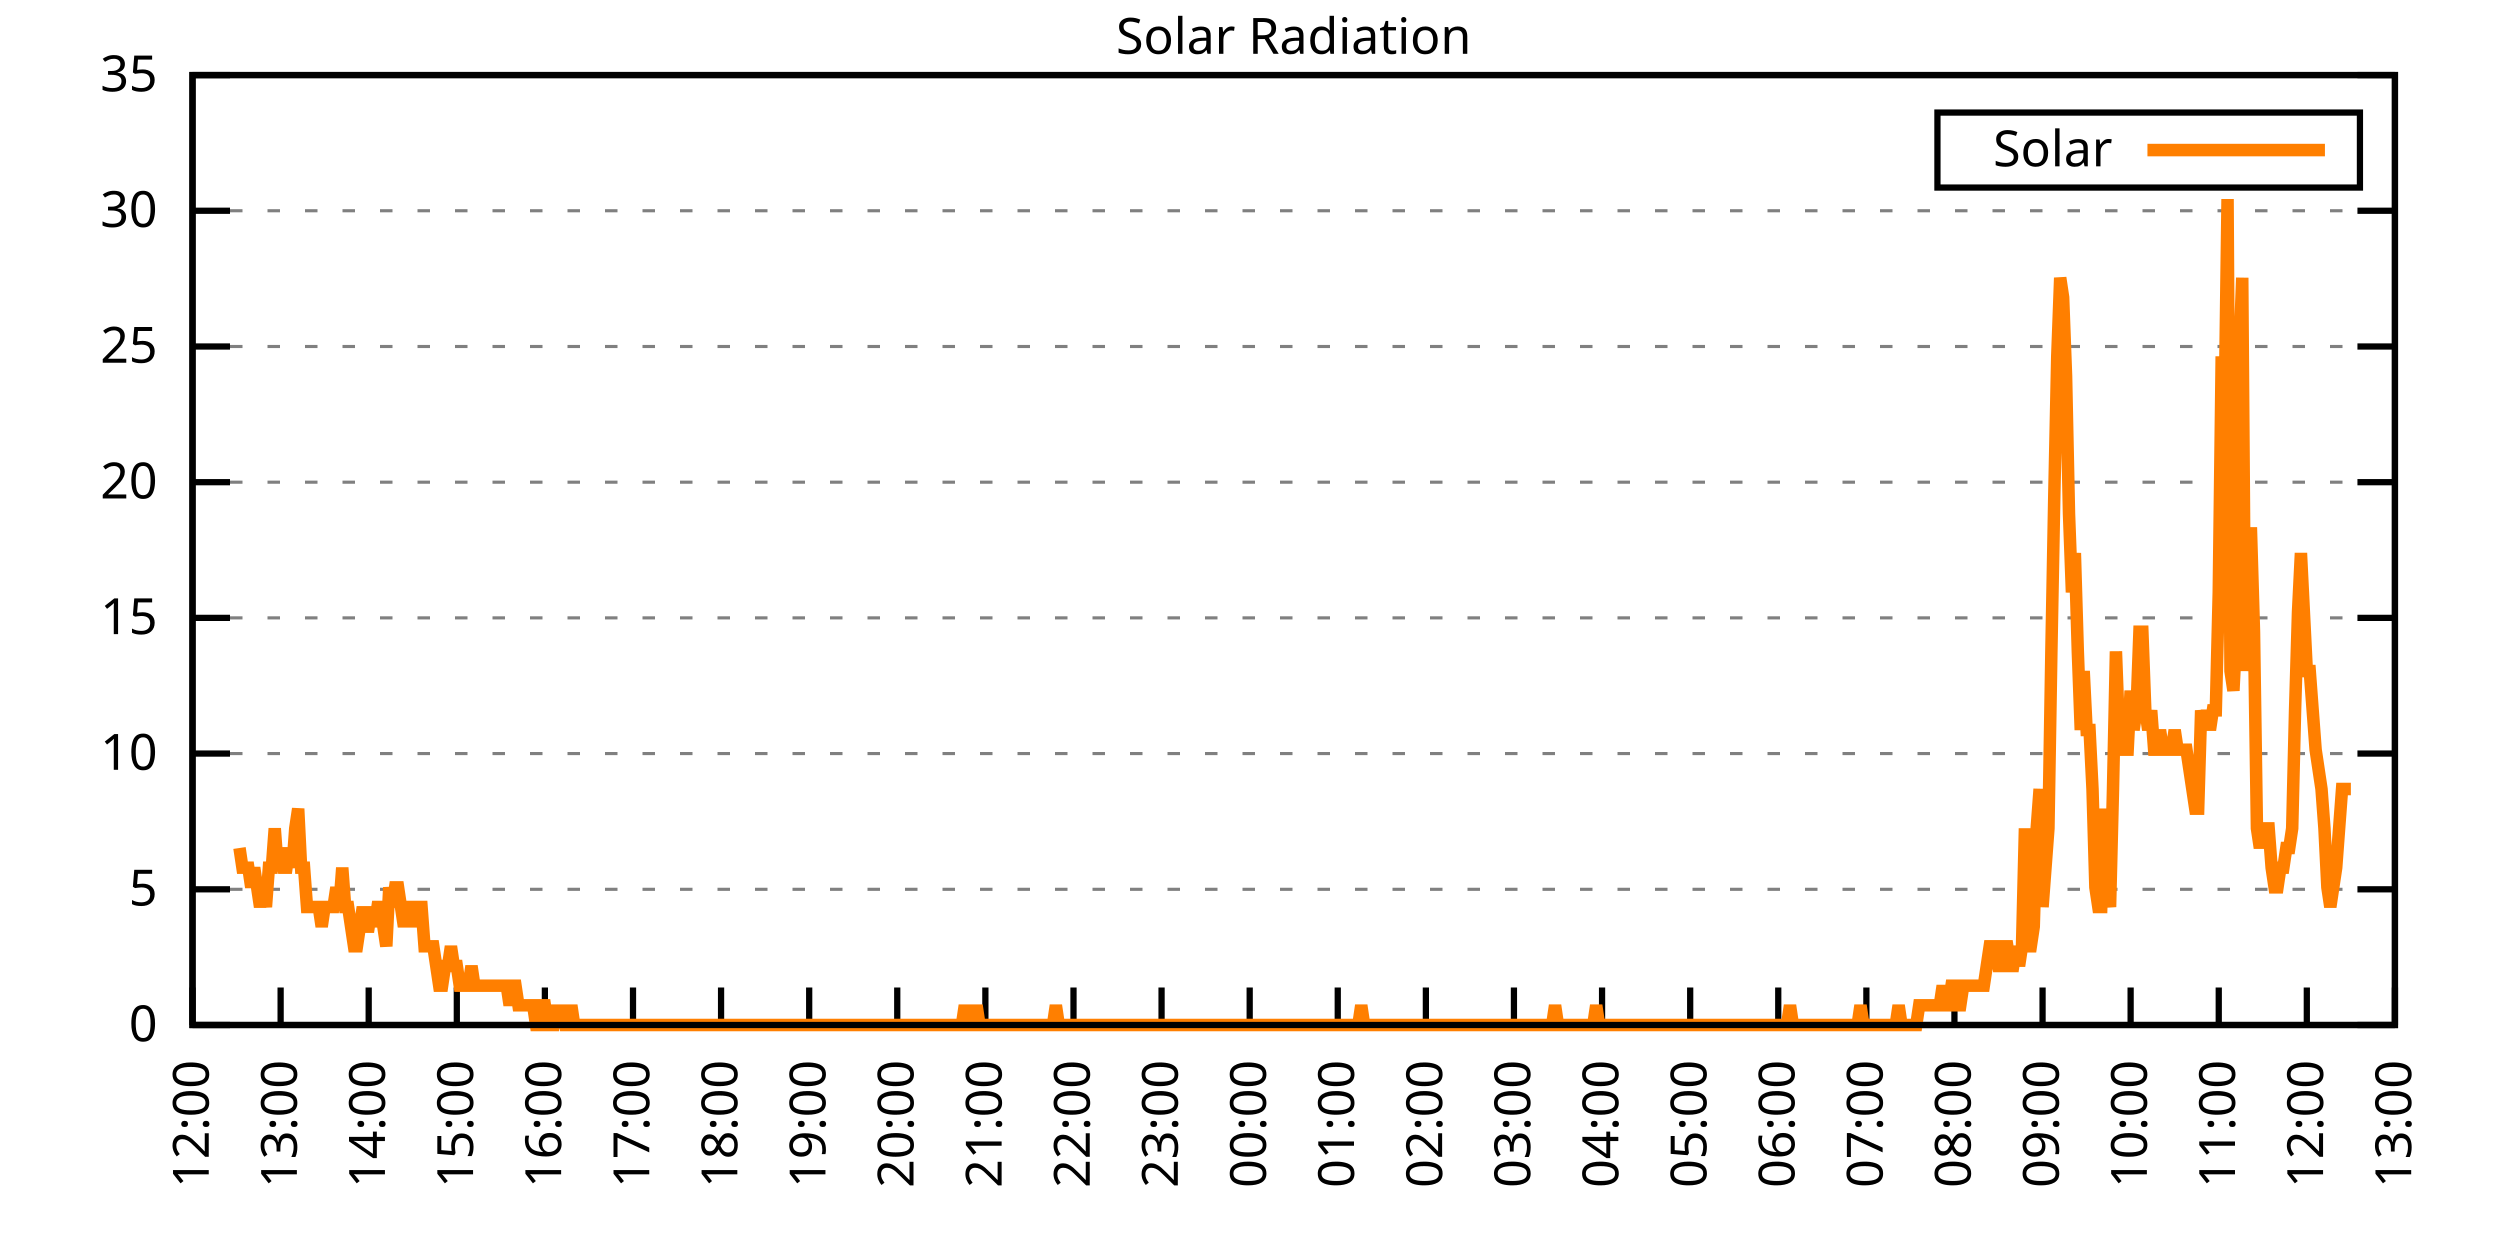
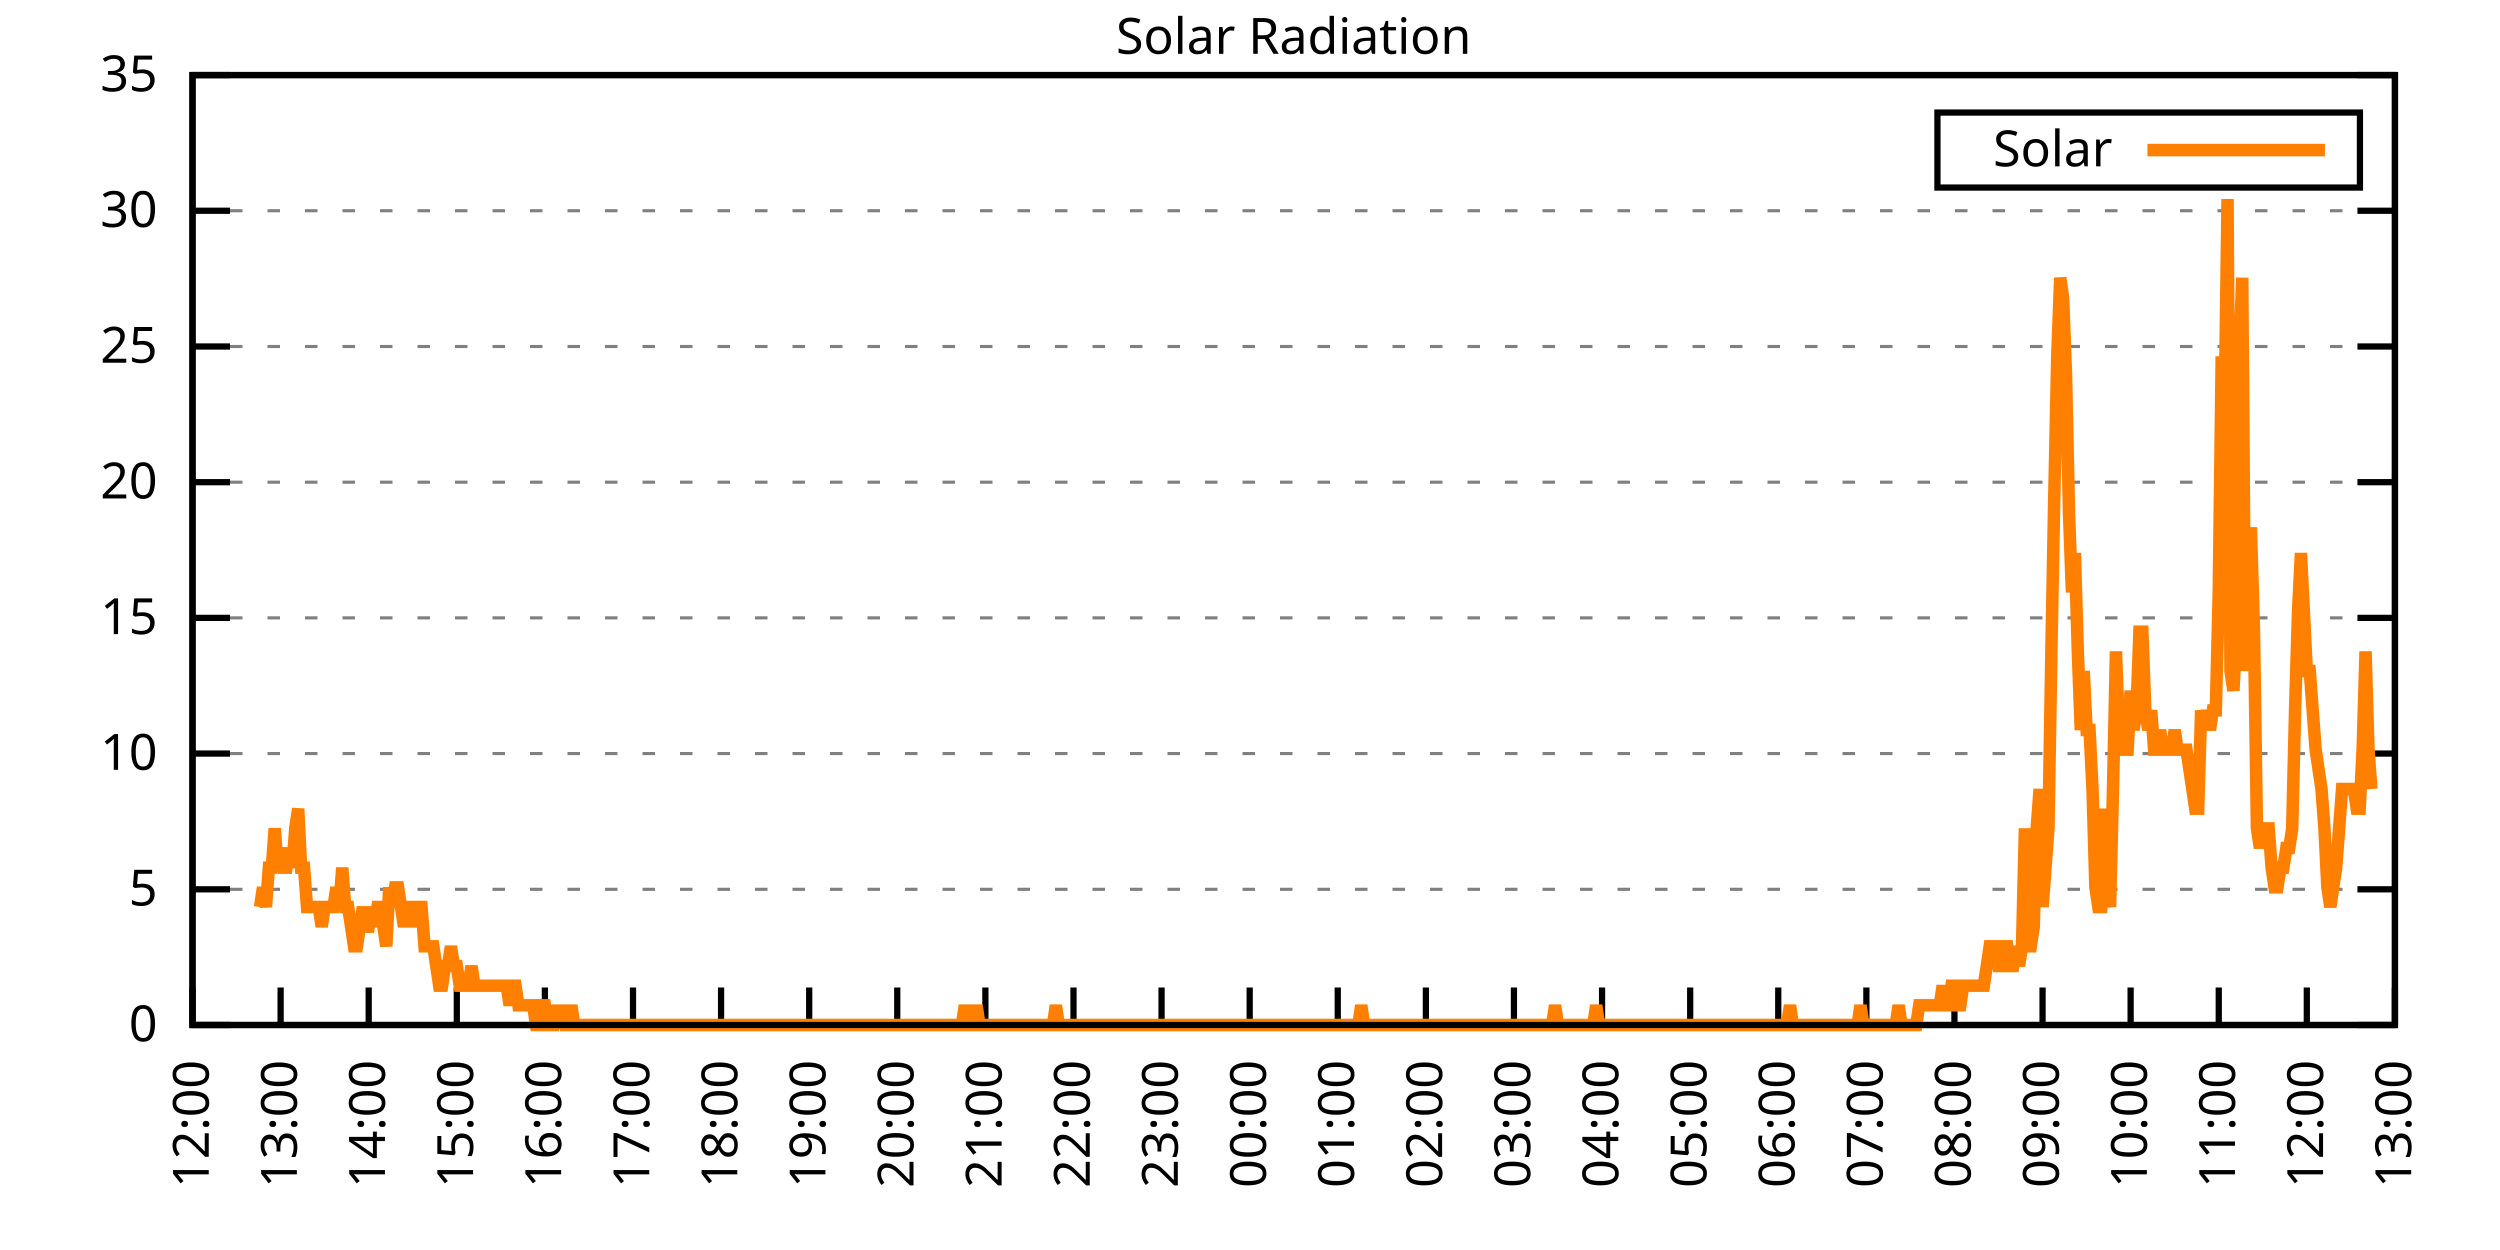
<svg xmlns="http://www.w3.org/2000/svg" xmlns:xlink="http://www.w3.org/1999/xlink" width="400" height="200" viewBox="0 0 400 200">
  <g id="gnuplot_canvas">
    <rect x="0" y="0" width="400" height="200" fill="none" />
    <defs>
      <circle id="gpDot" r="0.5" stroke-width="0.5" stroke="currentColor" />
      <path id="gpPt0" stroke-width="0.333" stroke="currentColor" d="M-1,0 h2 M0,-1 v2" />
      <path id="gpPt1" stroke-width="0.333" stroke="currentColor" d="M-1,-1 L1,1 M1,-1 L-1,1" />
      <path id="gpPt2" stroke-width="0.333" stroke="currentColor" d="M-1,0 L1,0 M0,-1 L0,1 M-1,-1 L1,1 M-1,1 L1,-1" />
      <rect id="gpPt3" stroke-width="0.333" stroke="currentColor" x="-1" y="-1" width="2" height="2" />
      <rect id="gpPt4" stroke-width="0.333" stroke="currentColor" fill="currentColor" x="-1" y="-1" width="2" height="2" />
      <circle id="gpPt5" stroke-width="0.333" stroke="currentColor" cx="0" cy="0" r="1" />
      <use xlink:href="#gpPt5" id="gpPt6" fill="currentColor" stroke="none" />
      <path id="gpPt7" stroke-width="0.333" stroke="currentColor" d="M0,-1.33 L-1.33,0.67 L1.33,0.67 z" />
      <use xlink:href="#gpPt7" id="gpPt8" fill="currentColor" stroke="none" />
      <use xlink:href="#gpPt7" id="gpPt9" stroke="currentColor" transform="rotate(180)" />
      <use xlink:href="#gpPt9" id="gpPt10" fill="currentColor" stroke="none" />
      <use xlink:href="#gpPt3" id="gpPt11" stroke="currentColor" transform="rotate(45)" />
      <use xlink:href="#gpPt11" id="gpPt12" fill="currentColor" stroke="none" />
      <path id="gpPt13" stroke-width="0.333" stroke="currentColor" d="M0,1.330 L1.265,0.411 L0.782,-1.067 L-0.782,-1.076 L-1.265,0.411 z" />
      <use xlink:href="#gpPt13" id="gpPt14" fill="currentColor" stroke="none" />
      <filter id="textbox" filterUnits="objectBoundingBox" x="0" y="0" height="1" width="1">
        <feFlood flood-color="white" flood-opacity="1" result="bgnd" />
        <feComposite in="SourceGraphic" in2="bgnd" operator="atop" />
      </filter>
      <filter id="greybox" filterUnits="objectBoundingBox" x="0" y="0" height="1" width="1">
        <feFlood flood-color="lightgrey" flood-opacity="1" result="grey" />
        <feComposite in="SourceGraphic" in2="grey" operator="atop" />
      </filter>
    </defs>
    <g fill="none" color="white" stroke="currentColor" stroke-width="1.00" stroke-linecap="butt" stroke-linejoin="miter">
</g>
    <g fill="none" color="black" stroke="currentColor" stroke-width="1.00" stroke-linecap="butt" stroke-linejoin="miter">
      <g stroke="none" shape-rendering="crispEdges">
        <polygon fill="rgb(255, 255, 255)" points="30.80,164.00 383.18,164.00 383.18,12.02 30.80,12.02 " />
      </g>
    </g>
    <g fill="none" color="black" stroke="currentColor" stroke-width="1.00" stroke-linecap="butt" stroke-linejoin="miter">
</g>
    <g fill="none" color="black" stroke="black" stroke-width="0.50" stroke-linecap="butt" stroke-linejoin="miter">
</g>
    <g fill="none" color="gray" stroke="currentColor" stroke-width="0.50" stroke-linecap="butt" stroke-linejoin="miter">
      <path stroke="gray" stroke-dasharray="2,4" class="gridline" d="M30.80,164.00 L383.19,164.00  " />
    </g>
    <g fill="none" color="gray" stroke="gray" stroke-width="1.00" stroke-linecap="butt" stroke-linejoin="miter">
</g>
    <g fill="none" color="black" stroke="currentColor" stroke-width="1.00" stroke-linecap="butt" stroke-linejoin="miter">
      <path stroke="black" d="M30.80,164.00 L36.80,164.00 M383.19,164.00 L377.19,164.00  " />
      <g transform="translate(25.20,166.60)" stroke="none" fill="black" font-family="Sans" font-size="8.00" text-anchor="end">
        <text>
          <tspan font-family="Sans"> 0</tspan>
        </text>
      </g>
    </g>
    <g fill="none" color="black" stroke="currentColor" stroke-width="1.00" stroke-linecap="butt" stroke-linejoin="miter">
</g>
    <g fill="none" color="black" stroke="black" stroke-width="0.50" stroke-linecap="butt" stroke-linejoin="miter">
</g>
    <g fill="none" color="gray" stroke="currentColor" stroke-width="0.50" stroke-linecap="butt" stroke-linejoin="miter">
      <path stroke="gray" stroke-dasharray="2,4" class="gridline" d="M30.80,142.29 L383.19,142.29  " />
    </g>
    <g fill="none" color="gray" stroke="gray" stroke-width="1.00" stroke-linecap="butt" stroke-linejoin="miter">
</g>
    <g fill="none" color="black" stroke="currentColor" stroke-width="1.00" stroke-linecap="butt" stroke-linejoin="miter">
      <path stroke="black" d="M30.80,142.29 L36.80,142.29 M383.19,142.29 L377.19,142.29  " />
      <g transform="translate(25.20,144.89)" stroke="none" fill="black" font-family="Sans" font-size="8.00" text-anchor="end">
        <text>
          <tspan font-family="Sans"> 5</tspan>
        </text>
      </g>
    </g>
    <g fill="none" color="black" stroke="currentColor" stroke-width="1.00" stroke-linecap="butt" stroke-linejoin="miter">
</g>
    <g fill="none" color="black" stroke="black" stroke-width="0.50" stroke-linecap="butt" stroke-linejoin="miter">
</g>
    <g fill="none" color="gray" stroke="currentColor" stroke-width="0.50" stroke-linecap="butt" stroke-linejoin="miter">
      <path stroke="gray" stroke-dasharray="2,4" class="gridline" d="M30.80,120.57 L383.19,120.57  " />
    </g>
    <g fill="none" color="gray" stroke="gray" stroke-width="1.00" stroke-linecap="butt" stroke-linejoin="miter">
</g>
    <g fill="none" color="black" stroke="currentColor" stroke-width="1.00" stroke-linecap="butt" stroke-linejoin="miter">
      <path stroke="black" d="M30.80,120.57 L36.80,120.57 M383.19,120.57 L377.19,120.57  " />
      <g transform="translate(25.20,123.17)" stroke="none" fill="black" font-family="Sans" font-size="8.00" text-anchor="end">
        <text>
          <tspan font-family="Sans"> 10</tspan>
        </text>
      </g>
    </g>
    <g fill="none" color="black" stroke="currentColor" stroke-width="1.00" stroke-linecap="butt" stroke-linejoin="miter">
</g>
    <g fill="none" color="black" stroke="black" stroke-width="0.50" stroke-linecap="butt" stroke-linejoin="miter">
</g>
    <g fill="none" color="gray" stroke="currentColor" stroke-width="0.50" stroke-linecap="butt" stroke-linejoin="miter">
      <path stroke="gray" stroke-dasharray="2,4" class="gridline" d="M30.80,98.86 L383.19,98.86  " />
    </g>
    <g fill="none" color="gray" stroke="gray" stroke-width="1.00" stroke-linecap="butt" stroke-linejoin="miter">
</g>
    <g fill="none" color="black" stroke="currentColor" stroke-width="1.00" stroke-linecap="butt" stroke-linejoin="miter">
      <path stroke="black" d="M30.80,98.86 L36.80,98.86 M383.19,98.86 L377.19,98.86  " />
      <g transform="translate(25.20,101.46)" stroke="none" fill="black" font-family="Sans" font-size="8.00" text-anchor="end">
        <text>
          <tspan font-family="Sans"> 15</tspan>
        </text>
      </g>
    </g>
    <g fill="none" color="black" stroke="currentColor" stroke-width="1.00" stroke-linecap="butt" stroke-linejoin="miter">
</g>
    <g fill="none" color="black" stroke="black" stroke-width="0.50" stroke-linecap="butt" stroke-linejoin="miter">
</g>
    <g fill="none" color="gray" stroke="currentColor" stroke-width="0.50" stroke-linecap="butt" stroke-linejoin="miter">
      <path stroke="gray" stroke-dasharray="2,4" class="gridline" d="M30.80,77.15 L383.19,77.15  " />
    </g>
    <g fill="none" color="gray" stroke="gray" stroke-width="1.00" stroke-linecap="butt" stroke-linejoin="miter">
</g>
    <g fill="none" color="black" stroke="currentColor" stroke-width="1.00" stroke-linecap="butt" stroke-linejoin="miter">
      <path stroke="black" d="M30.80,77.15 L36.80,77.15 M383.19,77.15 L377.19,77.15  " />
      <g transform="translate(25.20,79.75)" stroke="none" fill="black" font-family="Sans" font-size="8.00" text-anchor="end">
        <text>
          <tspan font-family="Sans"> 20</tspan>
        </text>
      </g>
    </g>
    <g fill="none" color="black" stroke="currentColor" stroke-width="1.00" stroke-linecap="butt" stroke-linejoin="miter">
</g>
    <g fill="none" color="black" stroke="black" stroke-width="0.50" stroke-linecap="butt" stroke-linejoin="miter">
</g>
    <g fill="none" color="gray" stroke="currentColor" stroke-width="0.50" stroke-linecap="butt" stroke-linejoin="miter">
      <path stroke="gray" stroke-dasharray="2,4" class="gridline" d="M30.80,55.44 L383.19,55.44  " />
    </g>
    <g fill="none" color="gray" stroke="gray" stroke-width="1.00" stroke-linecap="butt" stroke-linejoin="miter">
</g>
    <g fill="none" color="black" stroke="currentColor" stroke-width="1.00" stroke-linecap="butt" stroke-linejoin="miter">
      <path stroke="black" d="M30.80,55.44 L36.80,55.44 M383.19,55.44 L377.19,55.44  " />
      <g transform="translate(25.20,58.04)" stroke="none" fill="black" font-family="Sans" font-size="8.00" text-anchor="end">
        <text>
          <tspan font-family="Sans"> 25</tspan>
        </text>
      </g>
    </g>
    <g fill="none" color="black" stroke="currentColor" stroke-width="1.00" stroke-linecap="butt" stroke-linejoin="miter">
</g>
    <g fill="none" color="black" stroke="black" stroke-width="0.50" stroke-linecap="butt" stroke-linejoin="miter">
</g>
    <g fill="none" color="gray" stroke="currentColor" stroke-width="0.50" stroke-linecap="butt" stroke-linejoin="miter">
      <path stroke="gray" stroke-dasharray="2,4" class="gridline" d="M30.80,33.72 L383.19,33.72  " />
    </g>
    <g fill="none" color="gray" stroke="gray" stroke-width="1.00" stroke-linecap="butt" stroke-linejoin="miter">
</g>
    <g fill="none" color="black" stroke="currentColor" stroke-width="1.00" stroke-linecap="butt" stroke-linejoin="miter">
      <path stroke="black" d="M30.80,33.72 L36.80,33.72 M383.19,33.72 L377.19,33.72  " />
      <g transform="translate(25.20,36.32)" stroke="none" fill="black" font-family="Sans" font-size="8.00" text-anchor="end">
        <text>
          <tspan font-family="Sans"> 30</tspan>
        </text>
      </g>
    </g>
    <g fill="none" color="black" stroke="currentColor" stroke-width="1.00" stroke-linecap="butt" stroke-linejoin="miter">
</g>
    <g fill="none" color="black" stroke="black" stroke-width="0.50" stroke-linecap="butt" stroke-linejoin="miter">
</g>
    <g fill="none" color="gray" stroke="currentColor" stroke-width="0.50" stroke-linecap="butt" stroke-linejoin="miter">
      <path stroke="gray" stroke-dasharray="2,4" class="gridline" d="M30.80,12.01 L383.19,12.01  " />
    </g>
    <g fill="none" color="gray" stroke="gray" stroke-width="1.00" stroke-linecap="butt" stroke-linejoin="miter">
</g>
    <g fill="none" color="black" stroke="currentColor" stroke-width="1.00" stroke-linecap="butt" stroke-linejoin="miter">
      <path stroke="black" d="M30.80,12.01 L36.80,12.01 M383.19,12.01 L377.19,12.01  " />
      <g transform="translate(25.20,14.61)" stroke="none" fill="black" font-family="Sans" font-size="8.00" text-anchor="end">
        <text>
          <tspan font-family="Sans"> 35</tspan>
        </text>
      </g>
    </g>
    <g fill="none" color="black" stroke="currentColor" stroke-width="1.00" stroke-linecap="butt" stroke-linejoin="miter">
      <path stroke="black" d="M30.80,164.00 L30.80,158.00  " />
      <g transform="translate(33.40,169.60) rotate(270.00)" stroke="none" fill="black" font-family="Sans" font-size="8.00" text-anchor="end">
        <text>
          <tspan font-family="Sans">12:00</tspan>
        </text>
      </g>
    </g>
    <g fill="none" color="black" stroke="currentColor" stroke-width="1.00" stroke-linecap="butt" stroke-linejoin="miter">
      <path stroke="black" d="M44.90,164.00 L44.90,158.00  " />
      <g transform="translate(47.50,169.60) rotate(270.00)" stroke="none" fill="black" font-family="Sans" font-size="8.00" text-anchor="end">
        <text>
          <tspan font-family="Sans">13:00</tspan>
        </text>
      </g>
    </g>
    <g fill="none" color="black" stroke="currentColor" stroke-width="1.00" stroke-linecap="butt" stroke-linejoin="miter">
      <path stroke="black" d="M58.99,164.00 L58.99,158.00  " />
      <g transform="translate(61.59,169.60) rotate(270.00)" stroke="none" fill="black" font-family="Sans" font-size="8.00" text-anchor="end">
        <text>
          <tspan font-family="Sans">14:00</tspan>
        </text>
      </g>
    </g>
    <g fill="none" color="black" stroke="currentColor" stroke-width="1.00" stroke-linecap="butt" stroke-linejoin="miter">
      <path stroke="black" d="M73.09,164.00 L73.09,158.00  " />
      <g transform="translate(75.69,169.60) rotate(270.00)" stroke="none" fill="black" font-family="Sans" font-size="8.00" text-anchor="end">
        <text>
          <tspan font-family="Sans">15:00</tspan>
        </text>
      </g>
    </g>
    <g fill="none" color="black" stroke="currentColor" stroke-width="1.00" stroke-linecap="butt" stroke-linejoin="miter">
      <path stroke="black" d="M87.18,164.00 L87.18,158.00  " />
      <g transform="translate(89.78,169.60) rotate(270.00)" stroke="none" fill="black" font-family="Sans" font-size="8.00" text-anchor="end">
        <text>
          <tspan font-family="Sans">16:00</tspan>
        </text>
      </g>
    </g>
    <g fill="none" color="black" stroke="currentColor" stroke-width="1.00" stroke-linecap="butt" stroke-linejoin="miter">
      <path stroke="black" d="M101.28,164.00 L101.28,158.00  " />
      <g transform="translate(103.88,169.60) rotate(270.00)" stroke="none" fill="black" font-family="Sans" font-size="8.00" text-anchor="end">
        <text>
          <tspan font-family="Sans">17:00</tspan>
        </text>
      </g>
    </g>
    <g fill="none" color="black" stroke="currentColor" stroke-width="1.00" stroke-linecap="butt" stroke-linejoin="miter">
      <path stroke="black" d="M115.37,164.00 L115.37,158.00  " />
      <g transform="translate(117.97,169.60) rotate(270.00)" stroke="none" fill="black" font-family="Sans" font-size="8.00" text-anchor="end">
        <text>
          <tspan font-family="Sans">18:00</tspan>
        </text>
      </g>
    </g>
    <g fill="none" color="black" stroke="currentColor" stroke-width="1.00" stroke-linecap="butt" stroke-linejoin="miter">
      <path stroke="black" d="M129.47,164.00 L129.47,158.00  " />
      <g transform="translate(132.07,169.60) rotate(270.00)" stroke="none" fill="black" font-family="Sans" font-size="8.00" text-anchor="end">
        <text>
          <tspan font-family="Sans">19:00</tspan>
        </text>
      </g>
    </g>
    <g fill="none" color="black" stroke="currentColor" stroke-width="1.00" stroke-linecap="butt" stroke-linejoin="miter">
      <path stroke="black" d="M143.56,164.00 L143.56,158.00  " />
      <g transform="translate(146.16,169.60) rotate(270.00)" stroke="none" fill="black" font-family="Sans" font-size="8.00" text-anchor="end">
        <text>
          <tspan font-family="Sans">20:00</tspan>
        </text>
      </g>
    </g>
    <g fill="none" color="black" stroke="currentColor" stroke-width="1.00" stroke-linecap="butt" stroke-linejoin="miter">
      <path stroke="black" d="M157.66,164.00 L157.66,158.00  " />
      <g transform="translate(160.26,169.60) rotate(270.00)" stroke="none" fill="black" font-family="Sans" font-size="8.00" text-anchor="end">
        <text>
          <tspan font-family="Sans">21:00</tspan>
        </text>
      </g>
    </g>
    <g fill="none" color="black" stroke="currentColor" stroke-width="1.00" stroke-linecap="butt" stroke-linejoin="miter">
      <path stroke="black" d="M171.76,164.00 L171.76,158.00  " />
      <g transform="translate(174.36,169.60) rotate(270.00)" stroke="none" fill="black" font-family="Sans" font-size="8.00" text-anchor="end">
        <text>
          <tspan font-family="Sans">22:00</tspan>
        </text>
      </g>
    </g>
    <g fill="none" color="black" stroke="currentColor" stroke-width="1.00" stroke-linecap="butt" stroke-linejoin="miter">
      <path stroke="black" d="M185.85,164.00 L185.85,158.00  " />
      <g transform="translate(188.45,169.60) rotate(270.00)" stroke="none" fill="black" font-family="Sans" font-size="8.00" text-anchor="end">
        <text>
          <tspan font-family="Sans">23:00</tspan>
        </text>
      </g>
    </g>
    <g fill="none" color="black" stroke="currentColor" stroke-width="1.00" stroke-linecap="butt" stroke-linejoin="miter">
      <path stroke="black" d="M199.95,164.00 L199.95,158.00  " />
      <g transform="translate(202.55,169.60) rotate(270.00)" stroke="none" fill="black" font-family="Sans" font-size="8.00" text-anchor="end">
        <text>
          <tspan font-family="Sans">00:00</tspan>
        </text>
      </g>
    </g>
    <g fill="none" color="black" stroke="currentColor" stroke-width="1.00" stroke-linecap="butt" stroke-linejoin="miter">
      <path stroke="black" d="M214.04,164.00 L214.04,158.00  " />
      <g transform="translate(216.64,169.60) rotate(270.00)" stroke="none" fill="black" font-family="Sans" font-size="8.00" text-anchor="end">
        <text>
          <tspan font-family="Sans">01:00</tspan>
        </text>
      </g>
    </g>
    <g fill="none" color="black" stroke="currentColor" stroke-width="1.00" stroke-linecap="butt" stroke-linejoin="miter">
      <path stroke="black" d="M228.14,164.00 L228.14,158.00  " />
      <g transform="translate(230.74,169.60) rotate(270.00)" stroke="none" fill="black" font-family="Sans" font-size="8.00" text-anchor="end">
        <text>
          <tspan font-family="Sans">02:00</tspan>
        </text>
      </g>
    </g>
    <g fill="none" color="black" stroke="currentColor" stroke-width="1.00" stroke-linecap="butt" stroke-linejoin="miter">
      <path stroke="black" d="M242.23,164.00 L242.23,158.00  " />
      <g transform="translate(244.83,169.60) rotate(270.00)" stroke="none" fill="black" font-family="Sans" font-size="8.00" text-anchor="end">
        <text>
          <tspan font-family="Sans">03:00</tspan>
        </text>
      </g>
    </g>
    <g fill="none" color="black" stroke="currentColor" stroke-width="1.00" stroke-linecap="butt" stroke-linejoin="miter">
      <path stroke="black" d="M256.33,164.00 L256.33,158.00  " />
      <g transform="translate(258.93,169.60) rotate(270.00)" stroke="none" fill="black" font-family="Sans" font-size="8.00" text-anchor="end">
        <text>
          <tspan font-family="Sans">04:00</tspan>
        </text>
      </g>
    </g>
    <g fill="none" color="black" stroke="currentColor" stroke-width="1.00" stroke-linecap="butt" stroke-linejoin="miter">
      <path stroke="black" d="M270.43,164.00 L270.43,158.00  " />
      <g transform="translate(273.03,169.60) rotate(270.00)" stroke="none" fill="black" font-family="Sans" font-size="8.00" text-anchor="end">
        <text>
          <tspan font-family="Sans">05:00</tspan>
        </text>
      </g>
    </g>
    <g fill="none" color="black" stroke="currentColor" stroke-width="1.00" stroke-linecap="butt" stroke-linejoin="miter">
      <path stroke="black" d="M284.52,164.00 L284.52,158.00  " />
      <g transform="translate(287.12,169.60) rotate(270.00)" stroke="none" fill="black" font-family="Sans" font-size="8.00" text-anchor="end">
        <text>
          <tspan font-family="Sans">06:00</tspan>
        </text>
      </g>
    </g>
    <g fill="none" color="black" stroke="currentColor" stroke-width="1.00" stroke-linecap="butt" stroke-linejoin="miter">
      <path stroke="black" d="M298.62,164.00 L298.62,158.00  " />
      <g transform="translate(301.22,169.60) rotate(270.00)" stroke="none" fill="black" font-family="Sans" font-size="8.00" text-anchor="end">
        <text>
          <tspan font-family="Sans">07:00</tspan>
        </text>
      </g>
    </g>
    <g fill="none" color="black" stroke="currentColor" stroke-width="1.00" stroke-linecap="butt" stroke-linejoin="miter">
      <path stroke="black" d="M312.71,164.00 L312.71,158.00  " />
      <g transform="translate(315.31,169.60) rotate(270.00)" stroke="none" fill="black" font-family="Sans" font-size="8.00" text-anchor="end">
        <text>
          <tspan font-family="Sans">08:00</tspan>
        </text>
      </g>
    </g>
    <g fill="none" color="black" stroke="currentColor" stroke-width="1.00" stroke-linecap="butt" stroke-linejoin="miter">
      <path stroke="black" d="M326.81,164.00 L326.81,158.00  " />
      <g transform="translate(329.41,169.60) rotate(270.00)" stroke="none" fill="black" font-family="Sans" font-size="8.00" text-anchor="end">
        <text>
          <tspan font-family="Sans">09:00</tspan>
        </text>
      </g>
    </g>
    <g fill="none" color="black" stroke="currentColor" stroke-width="1.00" stroke-linecap="butt" stroke-linejoin="miter">
      <path stroke="black" d="M340.90,164.00 L340.90,158.00  " />
      <g transform="translate(343.50,169.60) rotate(270.00)" stroke="none" fill="black" font-family="Sans" font-size="8.00" text-anchor="end">
        <text>
          <tspan font-family="Sans">10:00</tspan>
        </text>
      </g>
    </g>
    <g fill="none" color="black" stroke="currentColor" stroke-width="1.00" stroke-linecap="butt" stroke-linejoin="miter">
      <path stroke="black" d="M355.00,164.00 L355.00,158.00  " />
      <g transform="translate(357.60,169.60) rotate(270.00)" stroke="none" fill="black" font-family="Sans" font-size="8.00" text-anchor="end">
        <text>
          <tspan font-family="Sans">11:00</tspan>
        </text>
      </g>
    </g>
    <g fill="none" color="black" stroke="currentColor" stroke-width="1.00" stroke-linecap="butt" stroke-linejoin="miter">
      <path stroke="black" d="M369.09,164.00 L369.09,158.00  " />
      <g transform="translate(371.69,169.60) rotate(270.00)" stroke="none" fill="black" font-family="Sans" font-size="8.00" text-anchor="end">
        <text>
          <tspan font-family="Sans">12:00</tspan>
        </text>
      </g>
    </g>
    <g fill="none" color="black" stroke="currentColor" stroke-width="1.00" stroke-linecap="butt" stroke-linejoin="miter">
      <path stroke="black" d="M383.19,164.00 L383.19,158.00  " />
      <g transform="translate(385.79,169.60) rotate(270.00)" stroke="none" fill="black" font-family="Sans" font-size="8.00" text-anchor="end">
        <text>
          <tspan font-family="Sans">13:00</tspan>
        </text>
      </g>
    </g>
    <g fill="none" color="black" stroke="currentColor" stroke-width="1.00" stroke-linecap="butt" stroke-linejoin="miter">
</g>
    <g fill="none" color="black" stroke="currentColor" stroke-width="1.00" stroke-linecap="butt" stroke-linejoin="miter">
      <path stroke="black" d="M30.80,12.01 L30.80,164.00 L383.19,164.00 L383.19,12.01 L30.80,12.01 Z  " />
    </g>
    <g fill="none" color="black" stroke="currentColor" stroke-width="1.00" stroke-linecap="butt" stroke-linejoin="miter">
</g>
    <g fill="none" color="black" stroke="currentColor" stroke-width="1.00" stroke-linecap="butt" stroke-linejoin="miter">
      <path stroke="black" d="M309.99,30.01 L309.99,18.01 L377.59,18.01 L377.59,30.01 L309.99,30.01 Z  " />
    </g>
    <g id="Solar_Radiation_plot_1">
      <g fill="none" color="white" stroke="black" stroke-width="2.00" stroke-linecap="butt" stroke-linejoin="miter">
</g>
      <g fill="none" color="black" stroke="currentColor" stroke-width="2.00" stroke-linecap="butt" stroke-linejoin="miter">
        <g transform="translate(337.99,26.61)" stroke="none" fill="black" font-family="Sans" font-size="8.00" text-anchor="end">
          <text>
            <tspan font-family="Sans">Solar</tspan>
          </text>
        </g>
      </g>
      <g fill="none" color="black" stroke="currentColor" stroke-width="2.00" stroke-linecap="butt" stroke-linejoin="miter">
-         <path stroke="rgb(255, 127,   0)" d="M343.59,24.01 L371.99,24.01 M38.32,135.68 L38.79,138.83 L39.26,138.83 L39.73,138.83 L40.20,141.98 L40.67,138.83   L41.14,141.98 L41.61,145.12 L42.08,141.98 L42.55,145.12 L43.02,138.83 L43.49,138.83 L43.96,132.54 L44.43,138.83   L44.90,135.68 L45.37,138.83 L45.84,138.83 L46.31,135.68 L46.78,138.83 L47.24,132.54 L47.71,129.39 L48.18,138.83   L48.65,138.83 L49.12,145.12 L49.59,145.12 L50.06,145.12 L50.53,145.12 L51.00,145.12 L51.47,148.27 L51.94,145.12   L52.41,145.12 L52.88,145.12 L53.35,145.12 L53.82,141.98 L54.29,145.12 L54.76,138.83 L55.23,145.12 L55.70,145.12   L56.17,148.27 L56.64,151.41 L57.11,151.41 L57.58,148.27 L58.05,145.12 L58.52,148.27 L58.99,148.27 L59.46,145.12   L59.93,148.27 L60.40,145.12 L60.87,145.12 L61.34,148.27 L61.81,151.41 L62.28,141.98 L62.75,145.12 L63.22,141.98   L63.69,141.98 L64.16,145.12 L64.63,148.27 L65.10,145.12 L65.57,145.12 L66.04,148.27 L66.51,145.12 L66.98,145.12   L67.45,145.12 L67.92,151.41 L68.39,151.41 L68.86,151.41 L69.33,151.41 L69.80,154.56 L70.27,157.71 L70.74,157.71   L71.21,154.56 L71.68,154.56 L72.15,151.41 L72.62,154.56 L73.09,154.56 L73.56,157.71 L74.03,157.71 L74.50,157.71   L74.97,157.71 L75.44,154.56 L75.91,157.71 L76.38,157.71 L76.85,157.71 L77.32,157.71 L77.79,157.71 L78.26,157.71   L78.73,157.71 L79.19,157.71 L79.66,157.71 L80.13,157.71 L80.60,157.71 L81.07,157.71 L81.54,160.85 L82.01,157.71   L82.48,157.71 L82.95,160.85 L83.42,160.85 L83.89,160.85 L84.36,160.85 L84.83,160.85 L85.30,160.85 L85.77,164.00   L86.24,164.00 L86.71,160.85 L87.18,160.85 L87.65,164.00 L88.12,164.00 L88.59,164.00 L89.06,160.85 L89.53,164.00   L90.00,160.85 L90.47,164.00 L90.94,164.00 L91.41,160.85 L91.88,164.00 L92.35,164.00 L92.82,164.00 L93.29,164.00   L93.76,164.00 L94.23,164.00 L94.70,164.00 L95.17,164.00 L95.64,164.00 L96.11,164.00 L96.58,164.00 L97.05,164.00   L97.52,164.00 L97.99,164.00 L98.46,164.00 L98.93,164.00 L99.40,164.00 L99.87,164.00 L100.34,164.00 L100.81,164.00   L101.28,164.00 L101.75,164.00 L102.22,164.00 L102.69,164.00 L103.16,164.00 L103.63,164.00 L104.10,164.00 L104.57,164.00   L105.04,164.00 L105.51,164.00 L105.98,164.00 L106.45,164.00 L106.92,164.00 L107.39,164.00 L107.86,164.00 L108.33,164.00   L108.80,164.00 L109.27,164.00 L109.74,164.00 L110.21,164.00 L110.68,164.00 L111.14,164.00 L111.61,164.00 L112.08,164.00   L112.55,164.00 L113.02,164.00 L113.49,164.00 L113.96,164.00 L114.43,164.00 L114.90,164.00 L115.37,164.00 L115.84,164.00   L116.31,164.00 L116.78,164.00 L117.25,164.00 L117.72,164.00 L118.19,164.00 L118.66,164.00 L119.13,164.00 L119.60,164.00   L120.07,164.00 L120.54,164.00 L121.01,164.00 L121.48,164.00 L121.95,164.00 L122.42,164.00 L122.89,164.00 L123.36,164.00   L123.83,164.00 L124.30,164.00 L124.77,164.00 L125.24,164.00 L125.71,164.00 L126.18,164.00 L126.65,164.00 L127.12,164.00   L127.59,164.00 L128.06,164.00 L128.53,164.00 L129.00,164.00 L129.47,164.00 L129.94,164.00 L130.41,164.00 L130.88,164.00   L131.35,164.00 L131.82,164.00 L132.29,164.00 L132.76,164.00 L133.23,164.00 L133.70,164.00 L134.17,164.00 L134.64,164.00   L135.11,164.00 L135.58,164.00 L136.05,164.00 L136.52,164.00 L136.99,164.00 L137.46,164.00 L137.93,164.00 L138.40,164.00   L138.87,164.00 L139.34,164.00 L139.81,164.00 L140.28,164.00 L140.75,164.00 L141.22,164.00 L141.69,164.00 L142.16,164.00   L142.63,164.00 L143.09,164.00 L143.56,164.00 L144.03,164.00 L144.50,164.00 L144.97,164.00 L145.44,164.00 L145.91,164.00   L146.38,164.00 L146.85,164.00 L147.32,164.00 L147.79,164.00 L148.26,164.00 L148.73,164.00 L149.20,164.00 L149.67,164.00   L150.14,164.00 L150.61,164.00 L151.08,164.00 L151.55,164.00 L152.02,164.00 L152.49,164.00 L152.96,164.00 L153.43,164.00   L153.90,164.00 L154.37,160.85 L154.84,164.00 L155.31,164.00 L155.78,164.00 L156.25,160.85 L156.72,164.00 L157.19,164.00   L157.66,164.00 L158.13,164.00 L158.60,164.00 L159.07,164.00 L159.54,164.00 L160.01,164.00 L160.48,164.00 L160.95,164.00   L161.42,164.00 L161.89,164.00 L162.36,164.00 L162.83,164.00 L163.30,164.00 L163.77,164.00 L164.24,164.00 L164.71,164.00   L165.18,164.00 L165.65,164.00 L166.12,164.00 L166.59,164.00 L167.06,164.00 L167.53,164.00 L168.00,164.00 L168.47,164.00   L168.94,160.85 L169.41,164.00 L169.88,164.00 L170.35,164.00 L170.82,164.00 L171.29,164.00 L171.76,164.00 L172.23,164.00   L172.70,164.00 L173.17,164.00 L173.64,164.00 L174.11,164.00 L174.58,164.00 L175.04,164.00 L175.51,164.00 L175.98,164.00   L176.45,164.00 L176.92,164.00 L177.39,164.00 L177.86,164.00 L178.33,164.00 L178.80,164.00 L179.27,164.00 L179.74,164.00   L180.21,164.00 L180.68,164.00 L181.15,164.00 L181.62,164.00 L182.09,164.00 L182.56,164.00 L183.03,164.00 L183.50,164.00   L183.97,164.00 L184.44,164.00 L184.91,164.00 L185.38,164.00 L185.85,164.00 L186.32,164.00 L186.79,164.00 L187.26,164.00   L187.73,164.00 L188.20,164.00 L188.67,164.00 L189.14,164.00 L189.61,164.00 L190.08,164.00 L190.55,164.00 L191.02,164.00   L191.49,164.00 L191.96,164.00 L192.43,164.00 L192.90,164.00 L193.37,164.00 L193.84,164.00 L194.31,164.00 L194.78,164.00   L195.25,164.00 L195.72,164.00 L196.19,164.00 L196.66,164.00 L197.13,164.00 L197.60,164.00 L198.07,164.00 L198.54,164.00   L199.01,164.00 L199.48,164.00 L199.95,164.00 L200.42,164.00 L200.89,164.00 L201.36,164.00 L201.83,164.00 L202.30,164.00   L202.77,164.00 L203.24,164.00 L203.71,164.00 L204.18,164.00 L204.65,164.00 L205.12,164.00 L205.59,164.00 L206.06,164.00   L206.53,164.00 L207.00,164.00 L207.46,164.00 L207.93,164.00 L208.40,164.00 L208.87,164.00 L209.34,164.00 L209.81,164.00   L210.28,164.00 L210.75,164.00 L211.22,164.00 L211.69,164.00 L212.16,164.00 L212.63,164.00 L213.10,164.00 L213.57,164.00   L214.04,164.00 L214.51,164.00 L214.98,164.00 L215.45,164.00 L215.92,164.00 L216.39,164.00 L216.86,164.00 L217.33,164.00   L217.80,160.85 L218.27,164.00 L218.74,164.00 L219.21,164.00 L219.68,164.00 L220.15,164.00 L220.62,164.00 L221.09,164.00   L221.56,164.00 L222.03,164.00 L222.50,164.00 L222.97,164.00 L223.44,164.00 L223.91,164.00 L224.38,164.00 L224.85,164.00   L225.32,164.00 L225.79,164.00 L226.26,164.00 L226.73,164.00 L227.20,164.00 L227.67,164.00 L228.14,164.00 L228.61,164.00   L229.08,164.00 L229.55,164.00 L230.02,164.00 L230.49,164.00 L230.96,164.00 L231.43,164.00 L231.90,164.00 L232.37,164.00   L232.84,164.00 L233.31,164.00 L233.78,164.00 L234.25,164.00 L234.72,164.00 L235.19,164.00 L235.66,164.00 L236.13,164.00   L236.60,164.00 L237.07,164.00 L237.54,164.00 L238.01,164.00 L238.48,164.00 L238.95,164.00 L239.41,164.00 L239.88,164.00   L240.35,164.00 L240.82,164.00 L241.29,164.00 L241.76,164.00 L242.23,164.00 L242.70,164.00 L243.17,164.00 L243.64,164.00   L244.11,164.00 L244.58,164.00 L245.05,164.00 L245.52,164.00 L245.99,164.00 L246.46,164.00 L246.93,164.00 L247.40,164.00   L247.87,164.00 L248.34,164.00 L248.81,160.85 L249.28,164.00 L249.75,164.00 L250.22,164.00 L250.69,164.00 L251.16,164.00   L251.63,164.00 L252.10,164.00 L252.57,164.00 L253.04,164.00 L253.51,164.00 L253.98,164.00 L254.45,164.00 L254.92,164.00   L255.39,160.85 L255.86,164.00 L256.33,164.00 L256.80,164.00 L257.27,164.00 L257.74,164.00 L258.21,164.00 L258.68,164.00   L259.15,164.00 L259.62,164.00 L260.09,164.00 L260.56,164.00 L261.03,164.00 L261.50,164.00 L261.97,164.00 L262.44,164.00   L262.91,164.00 L263.38,164.00 L263.85,164.00 L264.32,164.00 L264.79,164.00 L265.26,164.00 L265.73,164.00 L266.20,164.00   L266.67,164.00 L267.14,164.00 L267.61,164.00 L268.08,164.00 L268.55,164.00 L269.02,164.00 L269.49,164.00 L269.96,164.00   L270.43,164.00 L270.90,164.00 L271.36,164.00 L271.83,164.00 L272.30,164.00 L272.77,164.00 L273.24,164.00 L273.71,164.00   L274.18,164.00 L274.65,164.00 L275.12,164.00 L275.59,164.00 L276.06,164.00 L276.53,164.00 L277.00,164.00 L277.47,164.00   L277.94,164.00 L278.41,164.00 L278.88,164.00 L279.35,164.00 L279.82,164.00 L280.29,164.00 L280.76,164.00 L281.23,164.00   L281.70,164.00 L282.17,164.00 L282.64,164.00 L283.11,164.00 L283.58,164.00 L284.05,164.00 L284.52,164.00 L284.99,164.00   L285.46,164.00 L285.93,164.00 L286.40,160.85 L286.87,164.00 L287.34,164.00 L287.81,164.00 L288.28,164.00 L288.75,164.00   L289.22,164.00 L289.69,164.00 L290.16,164.00 L290.63,164.00 L291.10,164.00 L291.57,164.00 L292.04,164.00 L292.51,164.00   L292.98,164.00 L293.45,164.00 L293.92,164.00 L294.39,164.00 L294.86,164.00 L295.33,164.00 L295.80,164.00 L296.27,164.00   L296.74,164.00 L297.21,164.00 L297.68,160.85 L298.15,164.00 L298.62,164.00 L299.09,164.00 L299.56,164.00 L300.03,164.00   L300.50,164.00 L300.97,164.00 L301.44,164.00 L301.91,164.00 L302.38,164.00 L302.85,164.00 L303.31,164.00 L303.78,160.85   L304.25,164.00 L304.72,164.00 L305.19,164.00 L305.66,164.00 L306.13,164.00 L306.60,164.00 L307.07,160.85 L307.54,160.85   L308.01,160.85 L308.48,160.85 L308.95,160.85 L309.42,160.85 L309.89,160.85 L310.36,160.85 L310.83,157.71 L311.30,160.85   L311.77,160.85 L312.24,157.71 L312.71,157.71 L313.18,160.85 L313.65,160.85 L314.12,157.71 L314.59,157.71 L315.06,157.71   L315.53,157.71 L316.00,157.71 L316.47,157.71 L316.94,157.71 L317.41,157.71 L317.88,154.56 L318.35,151.41 L318.82,151.41   L319.29,151.41 L319.76,154.56 L320.23,154.56 L320.70,151.41 L321.17,151.41 L321.64,154.56 L322.11,154.56 L322.58,151.41   L323.05,154.56 L323.52,151.41 L323.99,132.54 L324.46,151.41 L324.93,151.41 L325.40,148.27 L325.87,132.54 L326.34,126.24   L326.81,145.12 L327.28,138.83 L327.75,132.54 L328.22,104.22 L328.69,79.05 L329.16,57.02 L329.63,44.44 L330.10,47.58   L330.57,60.17 L331.04,82.19 L331.51,94.78 L331.98,88.49 L332.45,104.22 L332.92,116.80 L333.39,107.37 L333.86,116.80   L334.33,116.80 L334.80,126.24 L335.26,141.98 L335.73,145.12 L336.20,145.12 L336.67,129.39 L337.14,141.98 L337.61,145.12   L338.08,126.24 L338.55,104.22 L339.02,116.80 L339.49,119.95 L339.96,119.95 L340.43,119.95 L340.90,110.51 L341.37,116.80   L341.84,113.66 L342.31,101.07 L342.78,101.07 L343.25,113.66 L343.72,116.80 L344.19,113.66 L344.66,119.95 L345.13,119.95   L345.60,116.80 L346.07,119.95 L346.54,119.95 L347.01,119.95 L347.48,119.95 L347.95,116.80 L348.42,119.95 L348.89,119.95   L349.36,119.95 L349.83,119.95 L350.30,123.10 L350.77,126.24 L351.24,129.39 L351.71,129.39 L352.18,113.66 L352.65,116.80   L353.12,113.66 L353.59,116.80 L354.06,113.66 L354.53,113.66 L355.00,94.78 L355.47,57.02 L355.94,66.46 L356.41,31.85   L356.88,107.37 L357.35,110.51 L357.82,101.07 L358.29,57.02 L358.76,44.44 L359.23,107.37 L359.70,85.34 L360.17,85.34   L360.64,101.07 L361.11,132.54 L361.58,135.68 L362.05,132.54 L362.52,132.54 L362.99,132.54 L363.46,138.83 L363.93,141.98   L364.40,141.98 L364.87,138.83 L365.34,138.83 L365.81,135.68 L366.28,135.68 L366.75,132.54 L367.21,113.66 L367.68,97.93   L368.15,88.49 L368.62,97.93 L369.09,107.37 L369.56,107.37 L370.03,113.66 L370.50,119.95 L370.97,123.10 L371.44,126.24   L371.91,132.54 L372.38,141.98 L372.85,145.12 L373.32,141.98 L373.79,138.83 L374.26,132.54 L374.73,126.24 L375.20,126.24   L375.67,126.24 L376.14,126.24  " />
+         <path stroke="rgb(255, 127,   0)" d="M343.59,24.01 L371.99,24.01 M41.61,145.12 L42.08,141.98 L42.55,145.12 L43.02,138.83 L43.49,138.83 L43.96,132.54   L44.43,138.83 L44.90,135.68 L45.37,138.83 L45.84,138.83 L46.31,135.68 L46.78,138.83 L47.24,132.54 L47.71,129.39   L48.18,138.83 L48.65,138.83 L49.12,145.12 L49.59,145.12 L50.06,145.12 L50.53,145.12 L51.00,145.12 L51.47,148.27   L51.94,145.12 L52.41,145.12 L52.88,145.12 L53.35,145.12 L53.82,141.98 L54.29,145.12 L54.76,138.83 L55.23,145.12   L55.70,145.12 L56.17,148.27 L56.64,151.41 L57.11,151.41 L57.58,148.27 L58.05,145.12 L58.52,148.27 L58.99,148.27   L59.46,145.12 L59.93,148.27 L60.40,145.12 L60.87,145.12 L61.34,148.27 L61.81,151.41 L62.28,141.98 L62.75,145.12   L63.22,141.98 L63.69,141.98 L64.16,145.12 L64.63,148.27 L65.10,145.12 L65.57,145.12 L66.04,148.27 L66.51,145.12   L66.98,145.12 L67.45,145.12 L67.92,151.41 L68.39,151.41 L68.86,151.41 L69.33,151.41 L69.80,154.56 L70.27,157.71   L70.74,157.71 L71.21,154.56 L71.68,154.56 L72.15,151.41 L72.62,154.56 L73.09,154.56 L73.56,157.71 L74.03,157.71   L74.50,157.71 L74.97,157.71 L75.44,154.56 L75.91,157.71 L76.38,157.71 L76.85,157.71 L77.32,157.71 L77.79,157.71   L78.26,157.71 L78.73,157.71 L79.19,157.71 L79.66,157.71 L80.13,157.71 L80.60,157.71 L81.07,157.71 L81.54,160.85   L82.01,157.71 L82.48,157.71 L82.95,160.85 L83.42,160.85 L83.89,160.85 L84.36,160.85 L84.83,160.85 L85.30,160.85   L85.77,164.00 L86.24,164.00 L86.71,160.85 L87.18,160.85 L87.65,164.00 L88.12,164.00 L88.59,164.00 L89.06,160.85   L89.53,164.00 L90.00,160.85 L90.47,164.00 L90.94,164.00 L91.41,160.85 L91.88,164.00 L92.35,164.00 L92.82,164.00   L93.29,164.00 L93.76,164.00 L94.23,164.00 L94.70,164.00 L95.17,164.00 L95.64,164.00 L96.11,164.00 L96.58,164.00   L97.05,164.00 L97.52,164.00 L97.99,164.00 L98.46,164.00 L98.93,164.00 L99.40,164.00 L99.87,164.00 L100.34,164.00   L100.81,164.00 L101.28,164.00 L101.75,164.00 L102.22,164.00 L102.69,164.00 L103.16,164.00 L103.63,164.00 L104.10,164.00   L104.57,164.00 L105.04,164.00 L105.51,164.00 L105.98,164.00 L106.45,164.00 L106.92,164.00 L107.39,164.00 L107.86,164.00   L108.33,164.00 L108.80,164.00 L109.27,164.00 L109.74,164.00 L110.21,164.00 L110.68,164.00 L111.14,164.00 L111.61,164.00   L112.08,164.00 L112.55,164.00 L113.02,164.00 L113.49,164.00 L113.96,164.00 L114.43,164.00 L114.90,164.00 L115.37,164.00   L115.84,164.00 L116.31,164.00 L116.78,164.00 L117.25,164.00 L117.72,164.00 L118.19,164.00 L118.66,164.00 L119.13,164.00   L119.60,164.00 L120.07,164.00 L120.54,164.00 L121.01,164.00 L121.48,164.00 L121.95,164.00 L122.42,164.00 L122.89,164.00   L123.36,164.00 L123.83,164.00 L124.30,164.00 L124.77,164.00 L125.24,164.00 L125.71,164.00 L126.18,164.00 L126.65,164.00   L127.12,164.00 L127.59,164.00 L128.06,164.00 L128.53,164.00 L129.00,164.00 L129.47,164.00 L129.94,164.00 L130.41,164.00   L130.88,164.00 L131.35,164.00 L131.82,164.00 L132.29,164.00 L132.76,164.00 L133.23,164.00 L133.70,164.00 L134.17,164.00   L134.64,164.00 L135.11,164.00 L135.58,164.00 L136.05,164.00 L136.52,164.00 L136.99,164.00 L137.46,164.00 L137.93,164.00   L138.40,164.00 L138.87,164.00 L139.34,164.00 L139.81,164.00 L140.28,164.00 L140.75,164.00 L141.22,164.00 L141.69,164.00   L142.16,164.00 L142.63,164.00 L143.09,164.00 L143.56,164.00 L144.03,164.00 L144.50,164.00 L144.97,164.00 L145.44,164.00   L145.91,164.00 L146.38,164.00 L146.85,164.00 L147.32,164.00 L147.79,164.00 L148.26,164.00 L148.73,164.00 L149.20,164.00   L149.67,164.00 L150.14,164.00 L150.61,164.00 L151.08,164.00 L151.55,164.00 L152.02,164.00 L152.49,164.00 L152.96,164.00   L153.43,164.00 L153.90,164.00 L154.37,160.85 L154.84,164.00 L155.31,164.00 L155.78,164.00 L156.25,160.85 L156.72,164.00   L157.19,164.00 L157.66,164.00 L158.13,164.00 L158.60,164.00 L159.07,164.00 L159.54,164.00 L160.01,164.00 L160.48,164.00   L160.95,164.00 L161.42,164.00 L161.89,164.00 L162.36,164.00 L162.83,164.00 L163.30,164.00 L163.77,164.00 L164.24,164.00   L164.71,164.00 L165.18,164.00 L165.65,164.00 L166.12,164.00 L166.59,164.00 L167.06,164.00 L167.53,164.00 L168.00,164.00   L168.47,164.00 L168.94,160.85 L169.41,164.00 L169.88,164.00 L170.35,164.00 L170.82,164.00 L171.29,164.00 L171.76,164.00   L172.23,164.00 L172.70,164.00 L173.17,164.00 L173.64,164.00 L174.11,164.00 L174.58,164.00 L175.04,164.00 L175.51,164.00   L175.98,164.00 L176.45,164.00 L176.92,164.00 L177.39,164.00 L177.86,164.00 L178.33,164.00 L178.80,164.00 L179.27,164.00   L179.74,164.00 L180.21,164.00 L180.68,164.00 L181.15,164.00 L181.62,164.00 L182.09,164.00 L182.56,164.00 L183.03,164.00   L183.50,164.00 L183.97,164.00 L184.44,164.00 L184.91,164.00 L185.38,164.00 L185.85,164.00 L186.32,164.00 L186.79,164.00   L187.26,164.00 L187.73,164.00 L188.20,164.00 L188.67,164.00 L189.14,164.00 L189.61,164.00 L190.08,164.00 L190.55,164.00   L191.02,164.00 L191.49,164.00 L191.96,164.00 L192.43,164.00 L192.90,164.00 L193.37,164.00 L193.84,164.00 L194.31,164.00   L194.78,164.00 L195.25,164.00 L195.72,164.00 L196.19,164.00 L196.66,164.00 L197.13,164.00 L197.60,164.00 L198.07,164.00   L198.54,164.00 L199.01,164.00 L199.48,164.00 L199.95,164.00 L200.42,164.00 L200.89,164.00 L201.36,164.00 L201.83,164.00   L202.30,164.00 L202.77,164.00 L203.24,164.00 L203.71,164.00 L204.18,164.00 L204.65,164.00 L205.12,164.00 L205.59,164.00   L206.06,164.00 L206.53,164.00 L207.00,164.00 L207.46,164.00 L207.93,164.00 L208.40,164.00 L208.87,164.00 L209.34,164.00   L209.81,164.00 L210.28,164.00 L210.75,164.00 L211.22,164.00 L211.69,164.00 L212.16,164.00 L212.63,164.00 L213.10,164.00   L213.57,164.00 L214.04,164.00 L214.51,164.00 L214.98,164.00 L215.45,164.00 L215.92,164.00 L216.39,164.00 L216.86,164.00   L217.33,164.00 L217.80,160.85 L218.27,164.00 L218.74,164.00 L219.21,164.00 L219.68,164.00 L220.15,164.00 L220.62,164.00   L221.09,164.00 L221.56,164.00 L222.03,164.00 L222.50,164.00 L222.97,164.00 L223.44,164.00 L223.91,164.00 L224.38,164.00   L224.85,164.00 L225.32,164.00 L225.79,164.00 L226.26,164.00 L226.73,164.00 L227.20,164.00 L227.67,164.00 L228.14,164.00   L228.61,164.00 L229.08,164.00 L229.55,164.00 L230.02,164.00 L230.49,164.00 L230.96,164.00 L231.43,164.00 L231.90,164.00   L232.37,164.00 L232.84,164.00 L233.31,164.00 L233.78,164.00 L234.25,164.00 L234.72,164.00 L235.19,164.00 L235.66,164.00   L236.13,164.00 L236.60,164.00 L237.07,164.00 L237.54,164.00 L238.01,164.00 L238.48,164.00 L238.95,164.00 L239.41,164.00   L239.88,164.00 L240.35,164.00 L240.82,164.00 L241.29,164.00 L241.76,164.00 L242.23,164.00 L242.70,164.00 L243.17,164.00   L243.64,164.00 L244.11,164.00 L244.58,164.00 L245.05,164.00 L245.52,164.00 L245.99,164.00 L246.46,164.00 L246.93,164.00   L247.40,164.00 L247.87,164.00 L248.34,164.00 L248.81,160.85 L249.28,164.00 L249.75,164.00 L250.22,164.00 L250.69,164.00   L251.16,164.00 L251.63,164.00 L252.10,164.00 L252.57,164.00 L253.04,164.00 L253.51,164.00 L253.98,164.00 L254.45,164.00   L254.92,164.00 L255.39,160.85 L255.86,164.00 L256.33,164.00 L256.80,164.00 L257.27,164.00 L257.74,164.00 L258.21,164.00   L258.68,164.00 L259.15,164.00 L259.62,164.00 L260.09,164.00 L260.56,164.00 L261.03,164.00 L261.50,164.00 L261.97,164.00   L262.44,164.00 L262.91,164.00 L263.38,164.00 L263.85,164.00 L264.32,164.00 L264.79,164.00 L265.26,164.00 L265.73,164.00   L266.20,164.00 L266.67,164.00 L267.14,164.00 L267.61,164.00 L268.08,164.00 L268.55,164.00 L269.02,164.00 L269.49,164.00   L269.96,164.00 L270.43,164.00 L270.90,164.00 L271.36,164.00 L271.83,164.00 L272.30,164.00 L272.77,164.00 L273.24,164.00   L273.71,164.00 L274.18,164.00 L274.65,164.00 L275.12,164.00 L275.59,164.00 L276.06,164.00 L276.53,164.00 L277.00,164.00   L277.47,164.00 L277.94,164.00 L278.41,164.00 L278.88,164.00 L279.35,164.00 L279.82,164.00 L280.29,164.00 L280.76,164.00   L281.23,164.00 L281.70,164.00 L282.17,164.00 L282.64,164.00 L283.11,164.00 L283.58,164.00 L284.05,164.00 L284.52,164.00   L284.99,164.00 L285.46,164.00 L285.93,164.00 L286.40,160.85 L286.87,164.00 L287.34,164.00 L287.81,164.00 L288.28,164.00   L288.75,164.00 L289.22,164.00 L289.69,164.00 L290.16,164.00 L290.63,164.00 L291.10,164.00 L291.57,164.00 L292.04,164.00   L292.51,164.00 L292.98,164.00 L293.45,164.00 L293.92,164.00 L294.39,164.00 L294.86,164.00 L295.33,164.00 L295.80,164.00   L296.27,164.00 L296.74,164.00 L297.21,164.00 L297.68,160.85 L298.15,164.00 L298.62,164.00 L299.09,164.00 L299.56,164.00   L300.03,164.00 L300.50,164.00 L300.97,164.00 L301.44,164.00 L301.91,164.00 L302.38,164.00 L302.85,164.00 L303.31,164.00   L303.78,160.85 L304.25,164.00 L304.72,164.00 L305.19,164.00 L305.66,164.00 L306.13,164.00 L306.60,164.00 L307.07,160.85   L307.54,160.85 L308.01,160.85 L308.48,160.85 L308.95,160.85 L309.42,160.85 L309.89,160.85 L310.36,160.85 L310.83,157.71   L311.30,160.85 L311.77,160.85 L312.24,157.71 L312.71,157.71 L313.18,160.85 L313.65,160.85 L314.12,157.71 L314.59,157.71   L315.06,157.71 L315.53,157.71 L316.00,157.71 L316.47,157.71 L316.94,157.71 L317.41,157.71 L317.88,154.56 L318.35,151.41   L318.82,151.41 L319.29,151.41 L319.76,154.56 L320.23,154.56 L320.70,151.41 L321.17,151.41 L321.64,154.56 L322.11,154.56   L322.58,151.41 L323.05,154.56 L323.52,151.41 L323.99,132.54 L324.46,151.41 L324.93,151.41 L325.40,148.27 L325.87,132.54   L326.34,126.24 L326.81,145.12 L327.28,138.83 L327.75,132.54 L328.22,104.22 L328.69,79.05 L329.16,57.02 L329.63,44.44   L330.10,47.58 L330.57,60.17 L331.04,82.19 L331.51,94.78 L331.98,88.49 L332.45,104.22 L332.92,116.80 L333.39,107.37   L333.86,116.80 L334.33,116.80 L334.80,126.24 L335.26,141.98 L335.73,145.12 L336.20,145.12 L336.67,129.39 L337.14,141.98   L337.61,145.12 L338.08,126.24 L338.55,104.22 L339.02,116.80 L339.49,119.95 L339.96,119.95 L340.43,119.95 L340.90,110.51   L341.37,116.80 L341.84,113.66 L342.31,101.07 L342.78,101.07 L343.25,113.66 L343.72,116.80 L344.19,113.66 L344.66,119.95   L345.13,119.95 L345.60,116.80 L346.07,119.95 L346.54,119.95 L347.01,119.95 L347.48,119.95 L347.95,116.80 L348.42,119.95   L348.89,119.95 L349.36,119.95 L349.83,119.95 L350.30,123.10 L350.77,126.24 L351.24,129.39 L351.71,129.39 L352.18,113.66   L352.65,116.80 L353.12,113.66 L353.59,116.80 L354.06,113.66 L354.53,113.66 L355.00,94.78 L355.47,57.02 L355.94,66.46   L356.41,31.85 L356.88,107.37 L357.35,110.51 L357.82,101.07 L358.29,57.02 L358.76,44.44 L359.23,107.37 L359.70,85.34   L360.17,85.34 L360.64,101.07 L361.11,132.54 L361.58,135.68 L362.05,132.54 L362.52,132.54 L362.99,132.54 L363.46,138.83   L363.93,141.98 L364.40,141.98 L364.87,138.83 L365.34,138.83 L365.81,135.68 L366.28,135.68 L366.75,132.54 L367.21,113.66   L367.68,97.93 L368.15,88.49 L368.62,97.93 L369.09,107.37 L369.56,107.37 L370.03,113.66 L370.50,119.95 L370.97,123.10   L371.44,126.24 L371.91,132.54 L372.38,141.98 L372.85,145.12 L373.32,141.98 L373.79,138.83 L374.26,132.54 L374.73,126.24   L375.20,126.24 L375.67,126.24 L376.14,126.24 L376.61,126.24 L377.08,129.39 L377.55,129.39 L378.02,119.95 L378.49,104.22   L378.96,119.95 L379.43,126.24  " />
      </g>
    </g>
    <g fill="none" color="black" stroke="currentColor" stroke-width="2.00" stroke-linecap="butt" stroke-linejoin="miter">
</g>
    <g fill="none" color="black" stroke="black" stroke-width="1.00" stroke-linecap="butt" stroke-linejoin="miter">
</g>
    <g fill="none" color="black" stroke="currentColor" stroke-width="1.00" stroke-linecap="butt" stroke-linejoin="miter">
      <path stroke="black" d="M30.80,12.01 L30.80,164.00 L383.19,164.00 L383.19,12.01 L30.80,12.01 Z  " />
      <g transform="translate(6.80,88.01) rotate(270.00)" stroke="none" fill="black" font-family="Sans" font-size="8.00" text-anchor="middle">
        <text />
      </g>
    </g>
    <g fill="none" color="black" stroke="currentColor" stroke-width="1.00" stroke-linecap="butt" stroke-linejoin="miter">
</g>
    <g fill="none" color="black" stroke="currentColor" stroke-width="1.00" stroke-linecap="butt" stroke-linejoin="miter">
      <g transform="translate(206.99,8.61)" stroke="none" fill="black" font-family="Sans" font-size="8.00" text-anchor="middle">
        <text>
          <tspan font-family="Sans">Solar Radiation</tspan>
        </text>
      </g>
    </g>
    <g fill="none" color="black" stroke="currentColor" stroke-width="1.00" stroke-linecap="butt" stroke-linejoin="miter">
</g>
  </g>
</svg>
